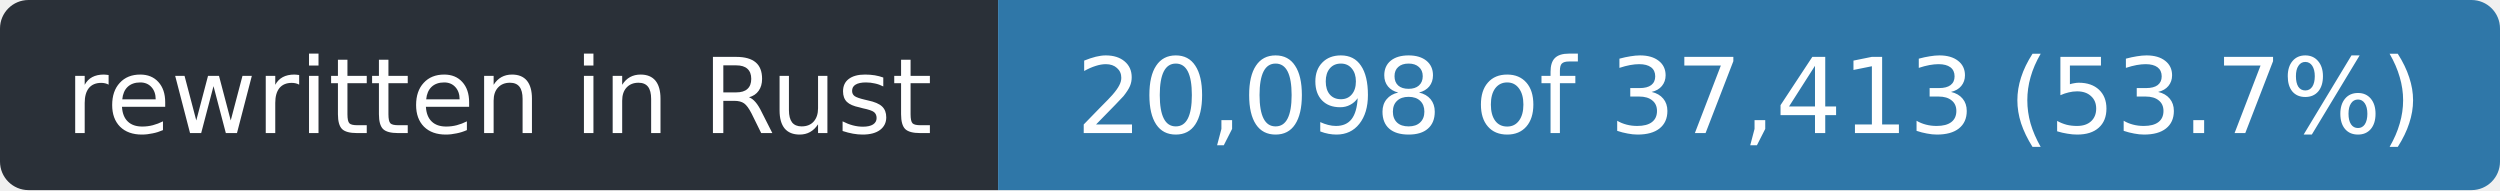
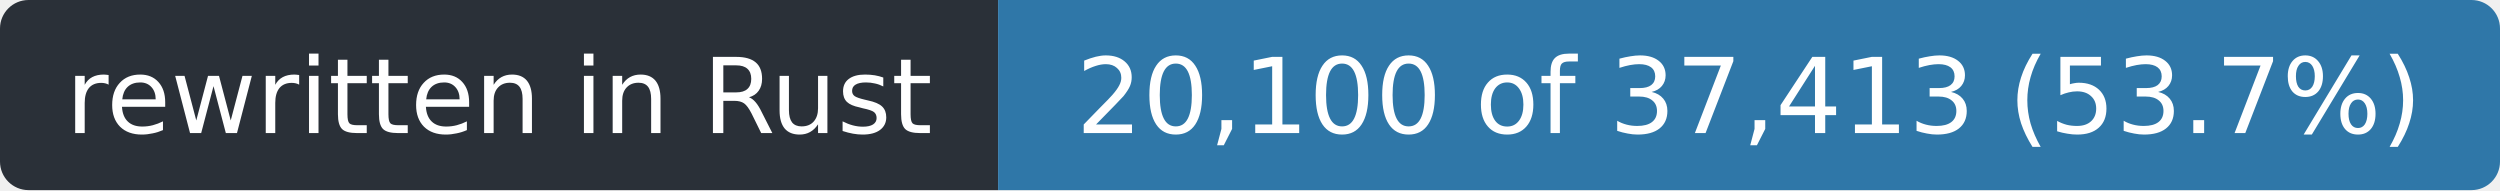
- <svg xmlns="http://www.w3.org/2000/svg" width="263" height="20" role="img" aria-label="rewritten in Rust: 20,098 of 37,413 (53.7%)">
+ <svg xmlns="http://www.w3.org/2000/svg" width="263" height="20" role="img" aria-label="rewritten in Rust: 20,100 of 37,413 (53.7%)">
  <clipPath id="r">
    <rect width="263" height="20" rx="3" />
  </clipPath>
  <g clip-path="url(#r)">
    <rect width="105" height="20" fill="#2a3038" />
    <rect x="105" width="158" height="20" fill="#2f77a8" />
  </g>
  <g fill="#fff" font-family="Verdana,Geneva,DejaVu Sans,sans-serif" font-size="11" text-anchor="middle">
    <text x="52.5" y="14" textLength="93">rewritten in Rust</text>
-     <text x="184.0" y="14" textLength="146">20,098 of 37,413 (53.7%)</text>
+     <text x="184.0" y="14" textLength="146">20,100 of 37,413 (53.7%)</text>
  </g>
</svg>
